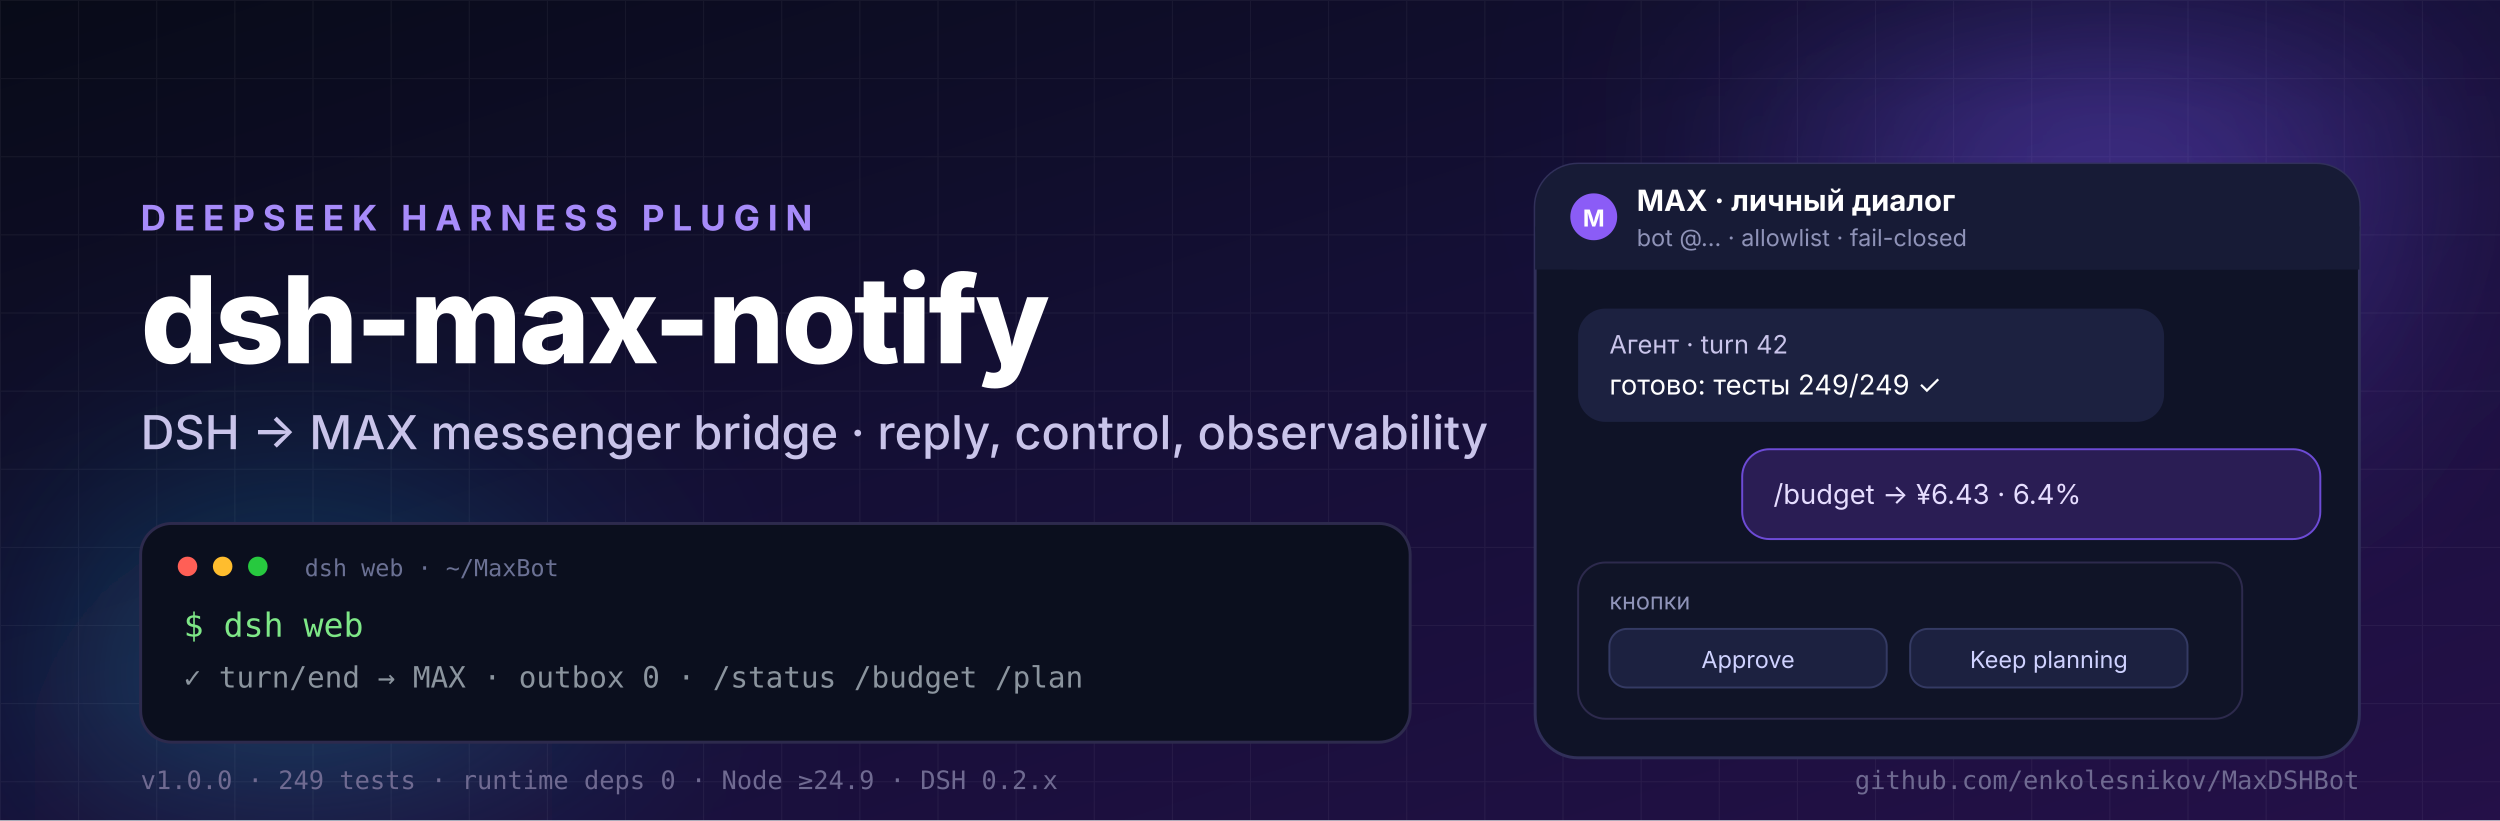
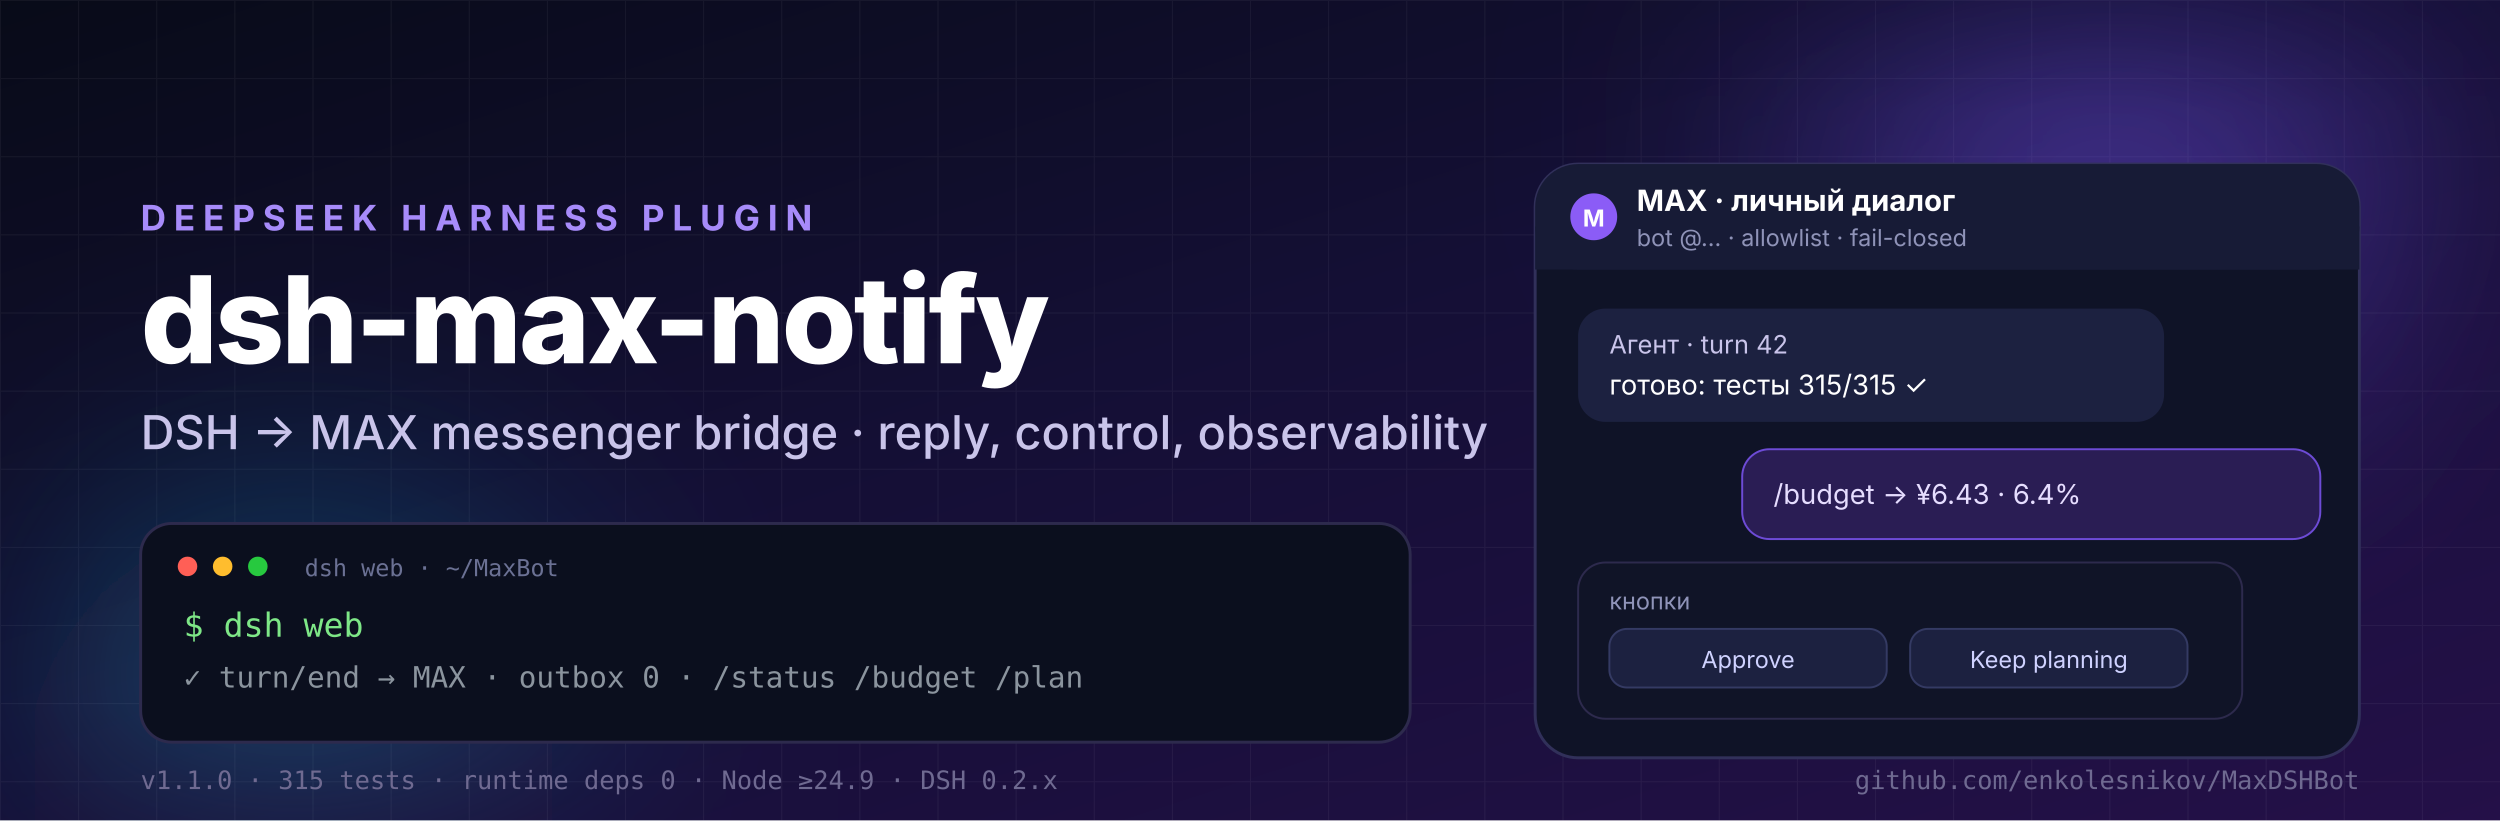
<svg xmlns="http://www.w3.org/2000/svg" width="1280" height="420" viewBox="0 0 1280 420" role="img" aria-label="dsh-max-notify — DSH to MAX messenger bridge">
  <defs>
    <linearGradient id="bg" x1="0" y1="0" x2="1" y2="1">
      <stop offset="0" stop-color="#080b18" />
      <stop offset="0.45" stop-color="#140f35" />
      <stop offset="1" stop-color="#241048" />
    </linearGradient>
    <radialGradient id="glowA" cx="50%" cy="50%" r="50%">
      <stop offset="0" stop-color="#7c5cff" stop-opacity="0.55" />
      <stop offset="1" stop-color="#7c5cff" stop-opacity="0" />
    </radialGradient>
    <radialGradient id="glowB" cx="50%" cy="50%" r="50%">
      <stop offset="0" stop-color="#22d3ee" stop-opacity="0.4" />
      <stop offset="1" stop-color="#22d3ee" stop-opacity="0" />
    </radialGradient>
    <linearGradient id="accent" x1="0" y1="0" x2="1" y2="0">
      <stop offset="0" stop-color="#a78bfa" />
      <stop offset="0.5" stop-color="#8b5cf6" />
      <stop offset="1" stop-color="#22d3ee" />
    </linearGradient>
    <pattern id="grid" width="40" height="40" patternUnits="userSpaceOnUse">
      <path d="M 40 0 L 0 0 0 40" fill="none" stroke="#ffffff" stroke-opacity="0.05" stroke-width="1" />
    </pattern>
    <filter id="soft" x="-40%" y="-40%" width="180%" height="180%">
      <feGaussianBlur stdDeviation="60" />
    </filter>
  </defs>
  <rect width="1280" height="420" fill="url(#bg)" />
  <rect width="1280" height="420" fill="url(#grid)" />
  <circle cx="1080" cy="70" r="220" fill="url(#glowA)" filter="url(#soft)" />
  <circle cx="150" cy="400" r="200" fill="url(#glowB)" filter="url(#soft)" />
  <g font-family="Inter, Segoe UI, Helvetica, Arial, sans-serif">
    <text x="72" y="118" fill="#a78bfa" font-size="18" font-weight="700" letter-spacing="4">DEEPSEEK HARNESS PLUGIN</text>
    <text x="72" y="186" fill="#ffffff" font-size="62" font-weight="800" letter-spacing="-1.5">dsh-max-notify</text>
    <text x="72" y="230" fill="#c9c4ea" font-size="24" font-weight="500">DSH → MAX messenger bridge · reply, control, observability</text>
    <g>
      <rect x="72" y="268" width="650" height="112" rx="16" fill="#0b0f1e" stroke="#2d2a4d" stroke-width="1.5" />
      <circle cx="96" cy="290" r="5" fill="#ff5f56" />
      <circle cx="114" cy="290" r="5" fill="#ffbd2e" />
      <circle cx="132" cy="290" r="5" fill="#27c93f" />
      <text x="156" y="295" fill="#6b7194" font-family="ui-monospace, SFMono-Regular, Menlo, monospace" font-size="12">dsh web · ~/MaxBot</text>
      <text x="94" y="326" fill="#7ee787" font-family="ui-monospace, SFMono-Regular, Menlo, monospace" font-size="17">$ dsh web</text>
      <text x="94" y="352" fill="#8b949e" font-family="ui-monospace, SFMono-Regular, Menlo, monospace" font-size="15">✓ turn/end → MAX · outbox 0 · /status /budget /plan</text>
    </g>
    <g>
      <rect x="786" y="84" width="422" height="304" rx="22" fill="#0f1327" stroke="#31305a" stroke-width="1.5" />
      <rect x="786" y="84" width="422" height="54" rx="22" fill="#171b36" />
      <rect x="786" y="116" width="422" height="22" fill="#171b36" />
      <circle cx="816" cy="111" r="12" fill="#8b5cf6" />
      <text x="816" y="116" fill="#ffffff" font-size="12" font-weight="700" text-anchor="middle">M</text>
      <text x="838" y="108" fill="#ffffff" font-size="15" font-weight="700">MAX · личный диалог</text>
      <text x="838" y="126" fill="#8f93b8" font-size="12">bot @… · allowlist · fail-closed</text>
      <rect x="808" y="158" width="300" height="58" rx="14" fill="#1c2140" />
      <text x="824" y="181" fill="#c9c4ea" font-size="13">Агент · turn 42</text>
-       <text x="824" y="202" fill="#ffffff" font-size="14">готово: тесты 249/249 ✓</text>
+       <text x="824" y="202" fill="#ffffff" font-size="14">готово: тесты 315/315 ✓</text>
      <rect x="892" y="230" width="296" height="46" rx="14" fill="#2a1d54" stroke="#6d4bd6" />
      <text x="908" y="258" fill="#e6ddff" font-size="14">/budget → ¥6.43 · 6.4%</text>
      <rect x="808" y="288" width="340" height="80" rx="14" fill="#101427" stroke="#2d2a4d" />
      <text x="824" y="312" fill="#8f93b8" font-size="12">кнопки</text>
      <rect x="824" y="322" width="142" height="30" rx="9" fill="#1c2140" stroke="#343a63" />
      <text x="895" y="342" fill="#cfd2ff" font-size="12" text-anchor="middle">Approve</text>
      <rect x="978" y="322" width="142" height="30" rx="9" fill="#1c2140" stroke="#343a63" />
      <text x="1049" y="342" fill="#cfd2ff" font-size="12" text-anchor="middle">Keep planning</text>
    </g>
    <g font-family="ui-monospace, SFMono-Regular, Menlo, monospace">
-       <text x="72" y="404" fill="#6f6a91" font-size="13">v1.0.0 · 249 tests · runtime deps 0 · Node ≥24.9 · DSH 0.2.x</text>
+       <text x="72" y="404" fill="#6f6a91" font-size="13">v1.1.0 · 315 tests · runtime deps 0 · Node ≥24.9 · DSH 0.2.x</text>
      <text x="1208" y="404" fill="#6f6a91" font-size="13" text-anchor="end">github.com/enkolesnikov/MaxDSHBot</text>
    </g>
  </g>
</svg>
